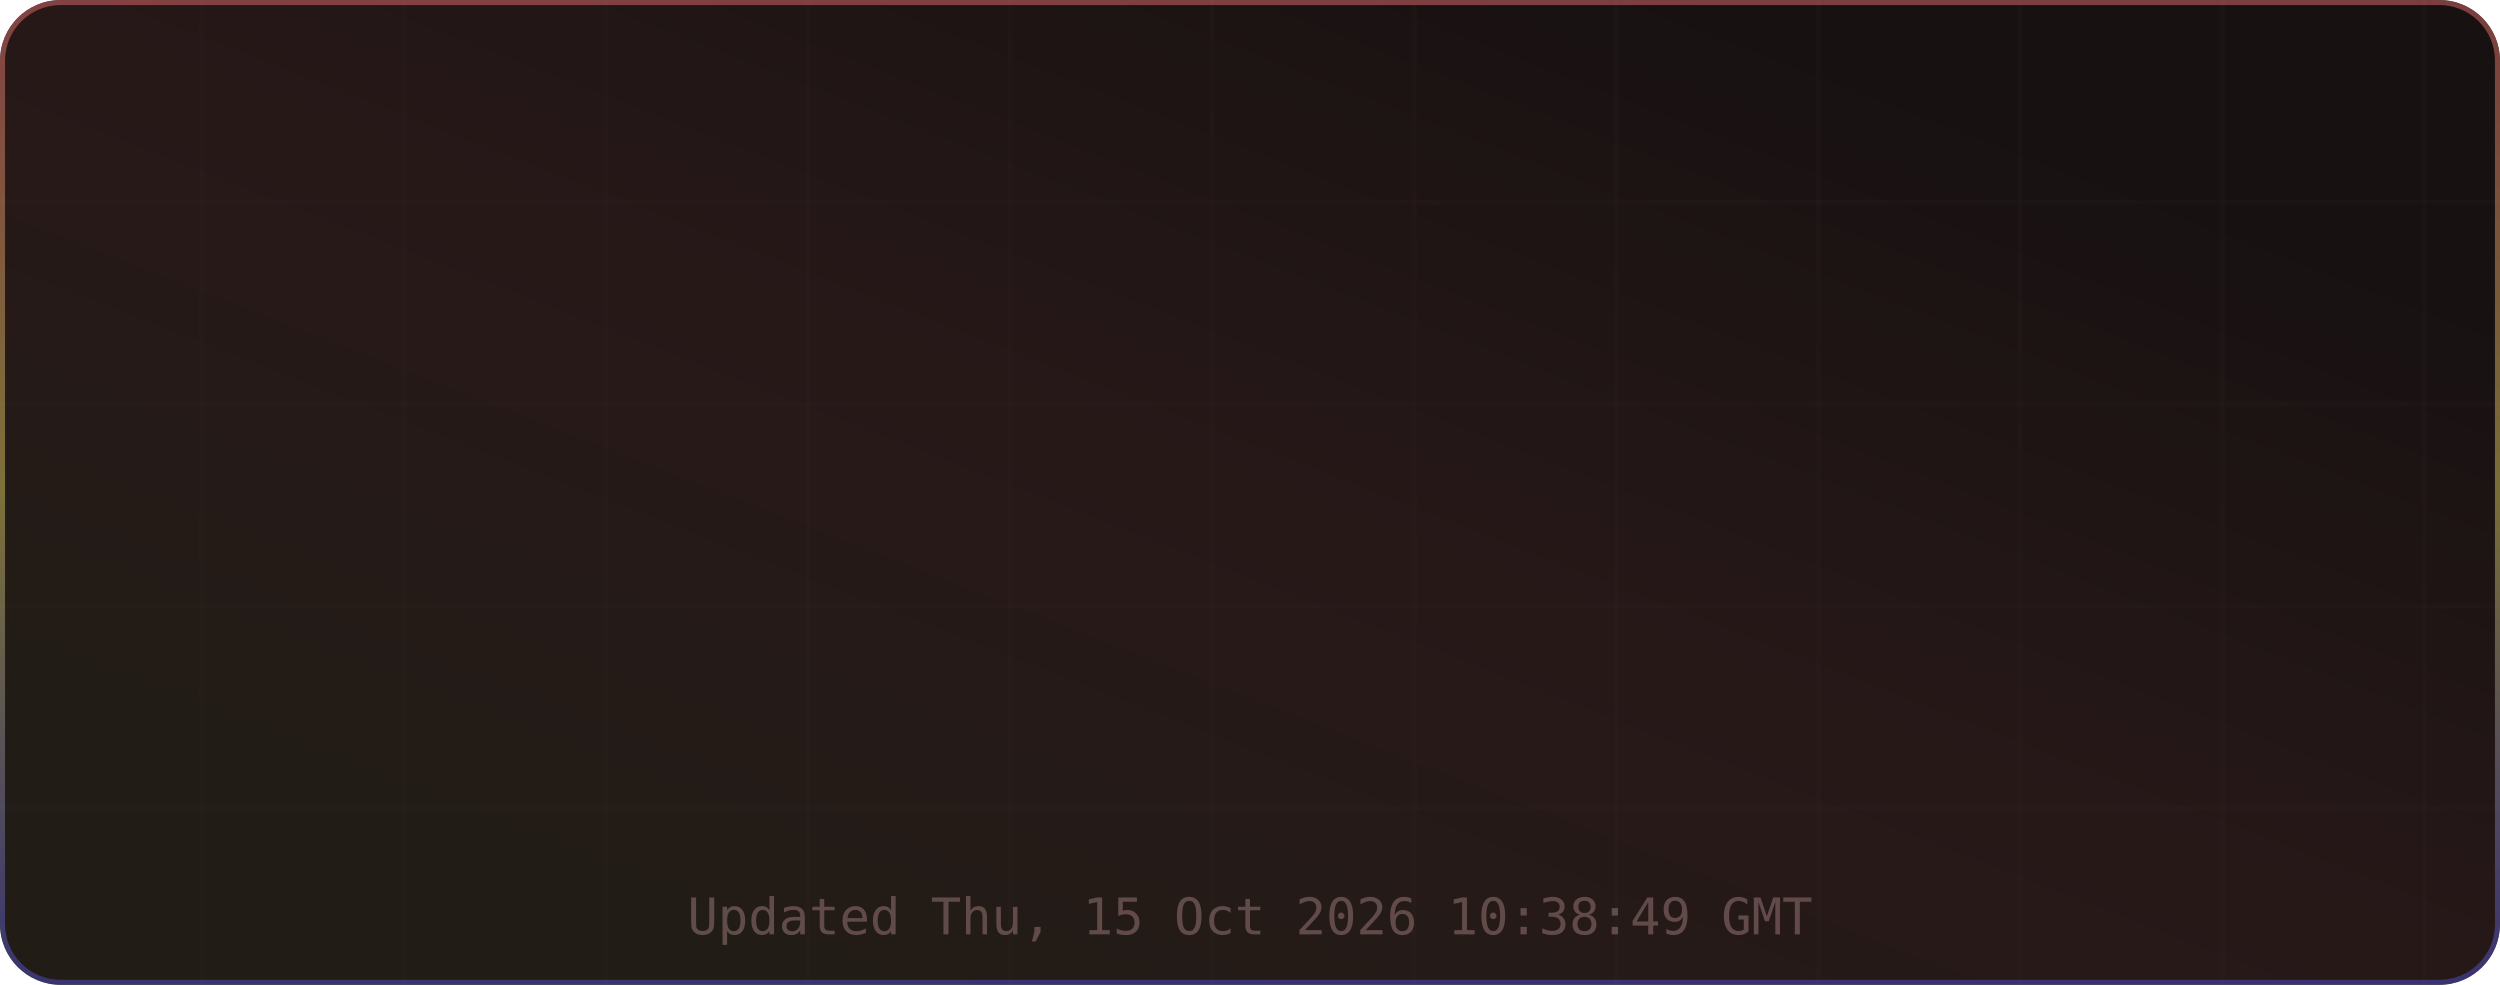
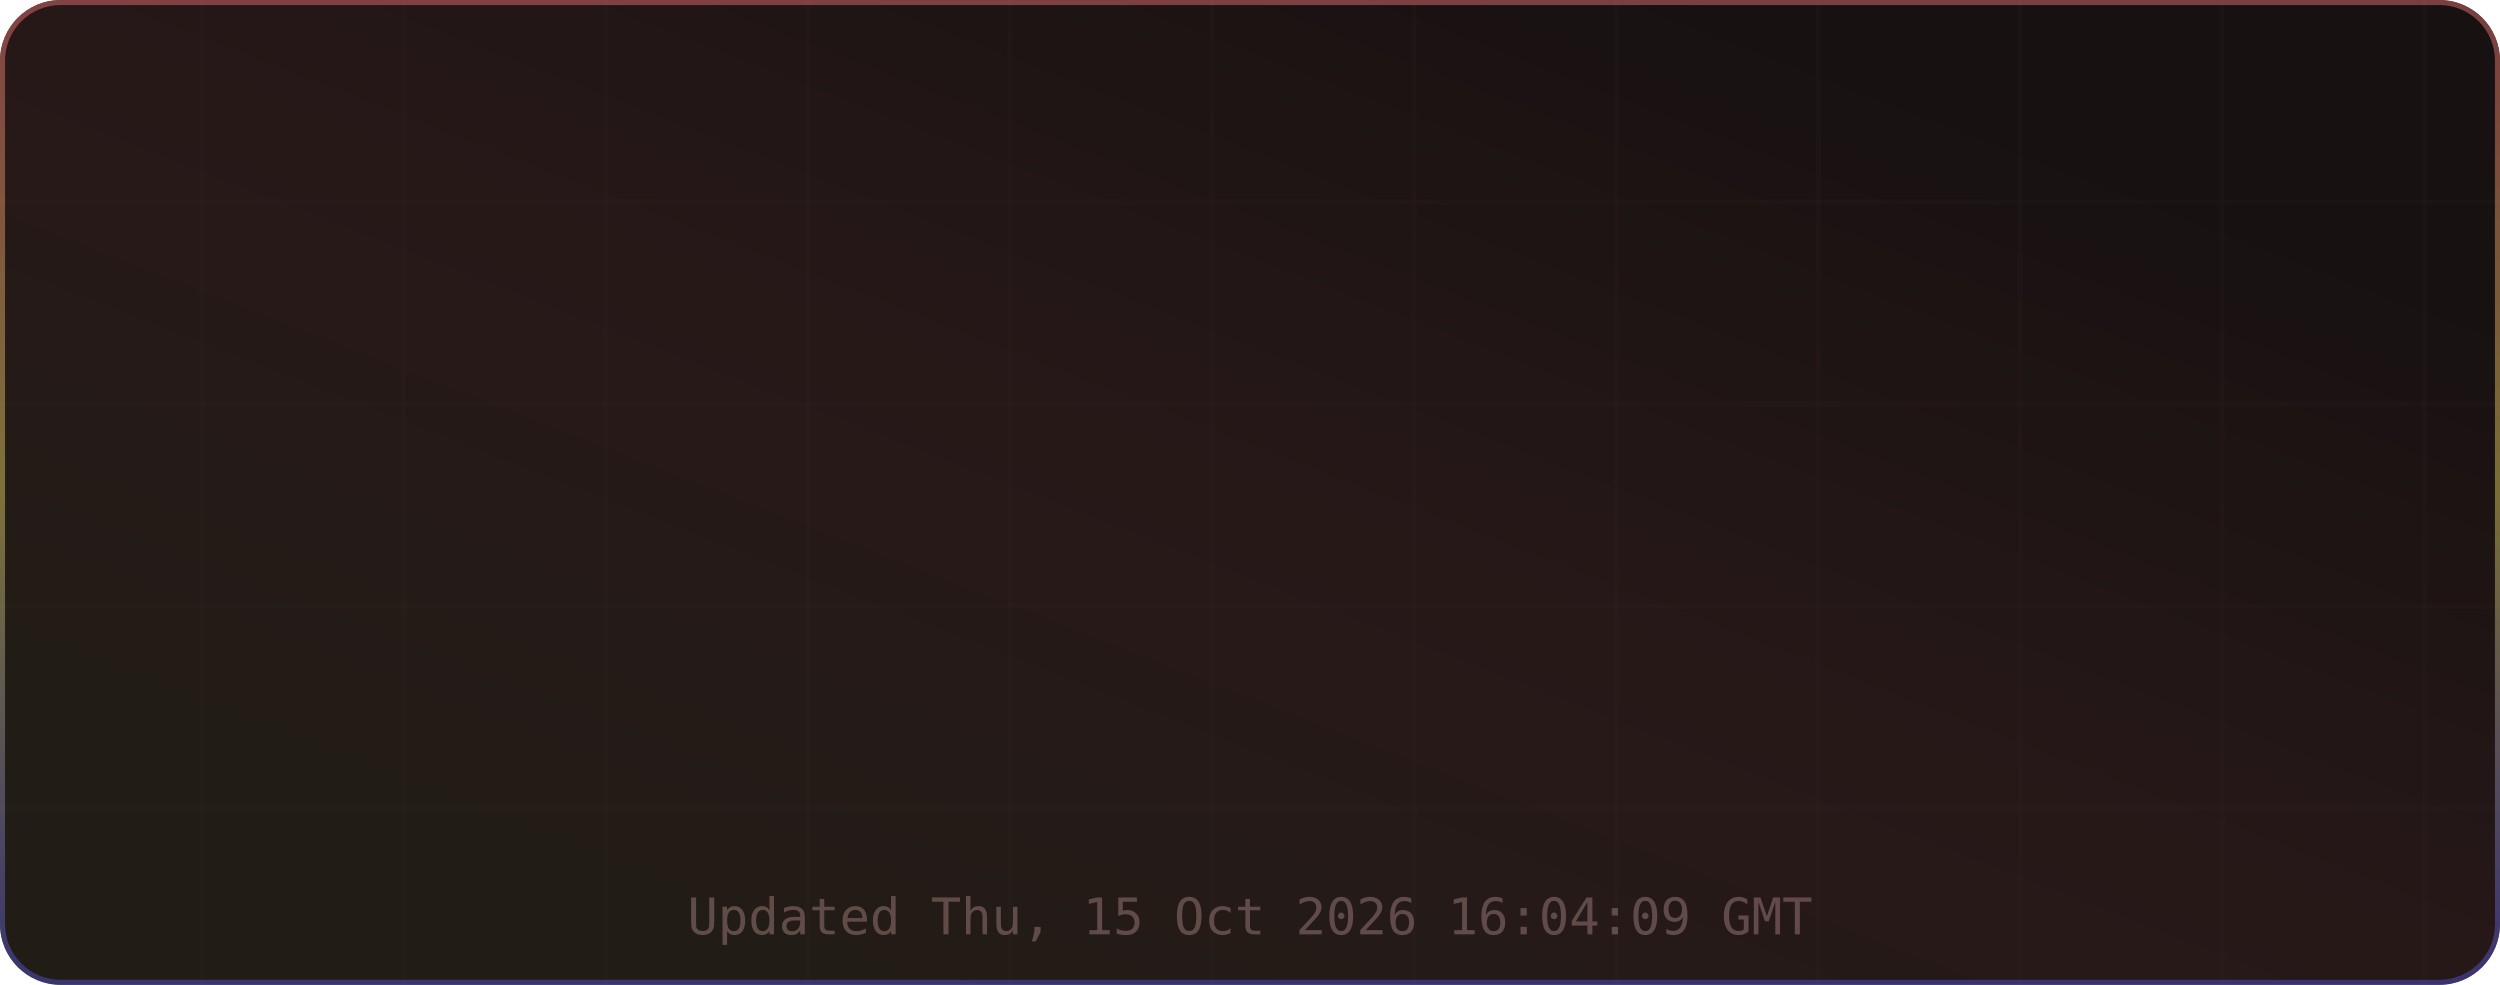
<svg xmlns="http://www.w3.org/2000/svg" width="495" height="195" viewBox="0 0 495 195" role="img" aria-label="TM's GitHub Stats">
  <defs>
    <linearGradient id="grad-bg" x1="0.85" y1="0.15" x2="0.15" y2="0.85" gradientUnits="objectBoundingBox">
      <stop offset="0%" stop-color="#171111" />
      <stop offset="50%" stop-color="#271818" />
      <stop offset="100%" stop-color="#221c16" />
      <animateTransform attributeName="gradientTransform" type="rotate" values="0 0.5 0.5; 360 0.5 0.5" dur="12s" repeatCount="indefinite" />
    </linearGradient>
    <linearGradient id="grad-accent" x1="0.5" y1="0" x2="0.5" y2="1" gradientUnits="objectBoundingBox">
      <stop offset="0%" stop-color="#e06c6c" />
      <stop offset="50%" stop-color="#d6c85c" />
      <stop offset="100%" stop-color="#4d4dcb" />
      <animateTransform attributeName="gradientTransform" type="rotate" values="0 0.5 0.5; 360 0.5 0.5" dur="8s" repeatCount="indefinite" />
    </linearGradient>
    <linearGradient id="grad-chart" x1="0.5" y1="0" x2="0.5" y2="1" gradientUnits="objectBoundingBox">
      <stop offset="0%" stop-color="#e06c6c" stop-opacity="0.9" />
      <stop offset="100%" stop-color="#d6c85c" stop-opacity="0.7" />
    </linearGradient>
    <radialGradient id="grad-glow" cx="0.5" cy="0.5" r="0.6" gradientUnits="objectBoundingBox">
      <stop offset="0%" stop-color="#e06c6c" stop-opacity="0.3" />
      <stop offset="100%" stop-color="#e06c6c" stop-opacity="0" />
    </radialGradient>
    <filter id="drop-shadow" x="-20%" y="-20%" width="140%" height="140%">
      <feGaussianBlur in="SourceAlpha" stdDeviation="3" />
      <feOffset dx="0" dy="2" />
      <feComponentTransfer>
        <feFuncA type="linear" slope="0.4" />
      </feComponentTransfer>
      <feMerge>
        <feMergeNode />
        <feMergeNode in="SourceGraphic" />
      </feMerge>
    </filter>
    <filter id="glow-filter" x="-30%" y="-30%" width="160%" height="160%">
      <feGaussianBlur stdDeviation="4" result="blur" />
      <feMerge>
        <feMergeNode in="blur" />
        <feMergeNode in="SourceGraphic" />
      </feMerge>
    </filter>
    <clipPath id="card-clip">
      <rect width="495" height="195" rx="12" ry="12" />
    </clipPath>
  </defs>
  <defs>
    <filter id="noise" x="0" y="0" width="100%" height="100%">
      <feTurbulence type="fractalNoise" baseFrequency="0.65" numOctaves="3" stitchTiles="stitch" />
      <feColorMatrix type="saturate" values="0" />
      <feBlend in="SourceGraphic" mode="overlay" result="blend" />
      <feComposite in="blend" in2="SourceGraphic" operator="in" />
    </filter>
  </defs>
  <g clip-path="url(#card-clip)">
    <rect x="0" y="0" width="495" height="195" rx="12" ry="12" fill="url(#grad-bg)" clip-path="url(#card-clip)" />
    <g opacity="1">
      <line x1="40" y1="0" x2="40" y2="195" stroke="#432d2d" stroke-width="1" opacity="0.08" />
      <line x1="80" y1="0" x2="80" y2="195" stroke="#432d2d" stroke-width="1" opacity="0.08" />
      <line x1="120" y1="0" x2="120" y2="195" stroke="#432d2d" stroke-width="1" opacity="0.08" />
      <line x1="160" y1="0" x2="160" y2="195" stroke="#432d2d" stroke-width="1" opacity="0.08" />
      <line x1="200" y1="0" x2="200" y2="195" stroke="#432d2d" stroke-width="1" opacity="0.08" />
      <line x1="240" y1="0" x2="240" y2="195" stroke="#432d2d" stroke-width="1" opacity="0.08" />
      <line x1="280" y1="0" x2="280" y2="195" stroke="#432d2d" stroke-width="1" opacity="0.08" />
      <line x1="320" y1="0" x2="320" y2="195" stroke="#432d2d" stroke-width="1" opacity="0.08" />
      <line x1="360" y1="0" x2="360" y2="195" stroke="#432d2d" stroke-width="1" opacity="0.08" />
      <line x1="400" y1="0" x2="400" y2="195" stroke="#432d2d" stroke-width="1" opacity="0.08" />
      <line x1="440" y1="0" x2="440" y2="195" stroke="#432d2d" stroke-width="1" opacity="0.08" />
      <line x1="480" y1="0" x2="480" y2="195" stroke="#432d2d" stroke-width="1" opacity="0.08" />
      <line x1="0" y1="40" x2="495" y2="40" stroke="#432d2d" stroke-width="1" opacity="0.08" />
      <line x1="0" y1="80" x2="495" y2="80" stroke="#432d2d" stroke-width="1" opacity="0.08" />
      <line x1="0" y1="120" x2="495" y2="120" stroke="#432d2d" stroke-width="1" opacity="0.08" />
      <line x1="0" y1="160" x2="495" y2="160" stroke="#432d2d" stroke-width="1" opacity="0.08" />
    </g>
    <rect x="0.5" y="0.5" width="494" height="194" rx="11.5" fill="none" stroke="url(#grad-accent)" stroke-width="1" opacity="0.5" />
    <g id="title-section" opacity="0">
      <text x="20" y="36" font-size="18" dominant-baseline="middle">⚡</text>
      <text x="42" y="36" font-size="16" font-family="ui-monospace,SFMono-Regular,Menlo,monospace" font-weight="700" fill="#e6edf3" text-anchor="start" dominant-baseline="middle" letter-spacing="0.5">TM's GitHub Stats</text>
      <text x="42" y="50" font-size="11" font-family="ui-monospace,SFMono-Regular,Menlo,monospace" fill="#9d7b7b" text-anchor="start" dominant-baseline="middle" opacity="0.8">@MatrixTM26 · 2026 stats</text>
      <line id="title-line" x1="16" y1="52" x2="479" y2="52" stroke="url(#grad-accent)" stroke-width="1" opacity="0.4" />
      <animate attributeName="opacity" from="0" to="1" dur="0.5s" begin="0s" fill="freeze" calcMode="spline" keySplines="0.4 0 0.2 1" keyTimes="0;1" />
    </g>
    <g transform="translate(0, 56)">
      <g opacity="0">
        <text x="73.875" y="22" font-size="13" font-family="ui-monospace,SFMono-Regular,Menlo,monospace" fill="#e06c6c" text-anchor="middle" dominant-baseline="middle" filter="url(#glow-filter)">◈</text>
        <text x="73.875" y="38" font-size="18" font-family="ui-monospace,SFMono-Regular,Menlo,monospace" font-weight="700" fill="#e6edf3" text-anchor="middle" dominant-baseline="middle">10.4K</text>
        <text x="73.875" y="54" font-size="9" font-family="ui-monospace,SFMono-Regular,Menlo,monospace" fill="#9d7b7b" text-anchor="middle" dominant-baseline="middle" letter-spacing="0.3">Commits</text>
        <animate attributeName="opacity" from="0" to="1" dur="0.5s" begin="0.1s" fill="freeze" calcMode="spline" keySplines="0.4 0 0.2 1" keyTimes="0;1" />
      </g>
      <g opacity="0">
        <text x="189.625" y="22" font-size="13" font-family="ui-monospace,SFMono-Regular,Menlo,monospace" fill="#e06c6c" text-anchor="middle" dominant-baseline="middle" filter="url(#glow-filter)">⌥</text>
        <text x="189.625" y="38" font-size="18" font-family="ui-monospace,SFMono-Regular,Menlo,monospace" font-weight="700" fill="#e6edf3" text-anchor="middle" dominant-baseline="middle">154</text>
        <text x="189.625" y="54" font-size="9" font-family="ui-monospace,SFMono-Regular,Menlo,monospace" fill="#9d7b7b" text-anchor="middle" dominant-baseline="middle" letter-spacing="0.3">Pull Requests</text>
        <animate attributeName="opacity" from="0" to="1" dur="0.5s" begin="0.17s" fill="freeze" calcMode="spline" keySplines="0.4 0 0.2 1" keyTimes="0;1" />
      </g>
      <g opacity="0">
        <text x="305.375" y="22" font-size="13" font-family="ui-monospace,SFMono-Regular,Menlo,monospace" fill="#e06c6c" text-anchor="middle" dominant-baseline="middle" filter="url(#glow-filter)">◎</text>
        <text x="305.375" y="38" font-size="18" font-family="ui-monospace,SFMono-Regular,Menlo,monospace" font-weight="700" fill="#e6edf3" text-anchor="middle" dominant-baseline="middle">1</text>
        <text x="305.375" y="54" font-size="9" font-family="ui-monospace,SFMono-Regular,Menlo,monospace" fill="#9d7b7b" text-anchor="middle" dominant-baseline="middle" letter-spacing="0.3">Issues</text>
        <animate attributeName="opacity" from="0" to="1" dur="0.5s" begin="0.24s" fill="freeze" calcMode="spline" keySplines="0.4 0 0.2 1" keyTimes="0;1" />
      </g>
      <g opacity="0">
        <text x="421.125" y="22" font-size="13" font-family="ui-monospace,SFMono-Regular,Menlo,monospace" fill="#e06c6c" text-anchor="middle" dominant-baseline="middle" filter="url(#glow-filter)">✦</text>
        <text x="421.125" y="38" font-size="18" font-family="ui-monospace,SFMono-Regular,Menlo,monospace" font-weight="700" fill="#e6edf3" text-anchor="middle" dominant-baseline="middle">2</text>
        <text x="421.125" y="54" font-size="9" font-family="ui-monospace,SFMono-Regular,Menlo,monospace" fill="#9d7b7b" text-anchor="middle" dominant-baseline="middle" letter-spacing="0.3">Reviews</text>
        <animate attributeName="opacity" from="0" to="1" dur="0.5s" begin="0.31s" fill="freeze" calcMode="spline" keySplines="0.4 0 0.2 1" keyTimes="0;1" />
      </g>
      <g opacity="0">
        <text x="73.875" y="77" font-size="13" font-family="ui-monospace,SFMono-Regular,Menlo,monospace" fill="#e06c6c" text-anchor="middle" dominant-baseline="middle" filter="url(#glow-filter)">★</text>
-         <text x="73.875" y="93" font-size="18" font-family="ui-monospace,SFMono-Regular,Menlo,monospace" font-weight="700" fill="#e6edf3" text-anchor="middle" dominant-baseline="middle">115</text>
+         <text x="73.875" y="93" font-size="18" font-family="ui-monospace,SFMono-Regular,Menlo,monospace" font-weight="700" fill="#e6edf3" text-anchor="middle" dominant-baseline="middle">116</text>
        <text x="73.875" y="109" font-size="9" font-family="ui-monospace,SFMono-Regular,Menlo,monospace" fill="#9d7b7b" text-anchor="middle" dominant-baseline="middle" letter-spacing="0.3">Stars Earned</text>
        <animate attributeName="opacity" from="0" to="1" dur="0.5s" begin="0.38s" fill="freeze" calcMode="spline" keySplines="0.4 0 0.2 1" keyTimes="0;1" />
      </g>
      <g opacity="0">
        <text x="189.625" y="77" font-size="13" font-family="ui-monospace,SFMono-Regular,Menlo,monospace" fill="#e06c6c" text-anchor="middle" dominant-baseline="middle" filter="url(#glow-filter)">⊗</text>
        <text x="189.625" y="93" font-size="18" font-family="ui-monospace,SFMono-Regular,Menlo,monospace" font-weight="700" fill="#e6edf3" text-anchor="middle" dominant-baseline="middle">17</text>
        <text x="189.625" y="109" font-size="9" font-family="ui-monospace,SFMono-Regular,Menlo,monospace" fill="#9d7b7b" text-anchor="middle" dominant-baseline="middle" letter-spacing="0.3">Forks</text>
        <animate attributeName="opacity" from="0" to="1" dur="0.5s" begin="0.45s" fill="freeze" calcMode="spline" keySplines="0.4 0 0.2 1" keyTimes="0;1" />
      </g>
      <g opacity="0">
        <text x="305.375" y="77" font-size="13" font-family="ui-monospace,SFMono-Regular,Menlo,monospace" fill="#e06c6c" text-anchor="middle" dominant-baseline="middle" filter="url(#glow-filter)">◉</text>
        <text x="305.375" y="93" font-size="18" font-family="ui-monospace,SFMono-Regular,Menlo,monospace" font-weight="700" fill="#e6edf3" text-anchor="middle" dominant-baseline="middle">19</text>
        <text x="305.375" y="109" font-size="9" font-family="ui-monospace,SFMono-Regular,Menlo,monospace" fill="#9d7b7b" text-anchor="middle" dominant-baseline="middle" letter-spacing="0.3">Followers</text>
        <animate attributeName="opacity" from="0" to="1" dur="0.5s" begin="0.52s" fill="freeze" calcMode="spline" keySplines="0.4 0 0.2 1" keyTimes="0;1" />
      </g>
      <g opacity="0">
        <text x="421.125" y="77" font-size="13" font-family="ui-monospace,SFMono-Regular,Menlo,monospace" fill="#e06c6c" text-anchor="middle" dominant-baseline="middle" filter="url(#glow-filter)">⚑</text>
        <text x="421.125" y="93" font-size="18" font-family="ui-monospace,SFMono-Regular,Menlo,monospace" font-weight="700" fill="#e6edf3" text-anchor="middle" dominant-baseline="middle">0</text>
        <text x="421.125" y="109" font-size="9" font-family="ui-monospace,SFMono-Regular,Menlo,monospace" fill="#9d7b7b" text-anchor="middle" dominant-baseline="middle" letter-spacing="0.3">Day Streak</text>
        <animate attributeName="opacity" from="0" to="1" dur="0.5s" begin="0.59s" fill="freeze" calcMode="spline" keySplines="0.4 0 0.2 1" keyTimes="0;1" />
      </g>
      <g opacity="0">
        <circle cx="450" cy="-24" r="32" fill="none" stroke="#432d2d" stroke-width="2" />
        <circle cx="450" cy="-24" r="32" fill="none" stroke="url(#grad-accent)" stroke-width="2.5" stroke-dasharray="201.06" stroke-dashoffset="201.06" stroke-linecap="round" transform="rotate(-90 450 -24)">
          <animate attributeName="stroke-dashoffset" from="201.062" to="180.956" dur="1.5s" begin="0.3s" fill="freeze" calcMode="spline" keySplines="0.4 0 0.2 1" keyTimes="0;1" />
        </circle>
        <text x="450" y="-30" font-size="18" font-family="ui-monospace,SFMono-Regular,Menlo,monospace" font-weight="700" fill="#e06c6c" text-anchor="middle" filter="url(#glow-filter)">A+</text>
        <text x="450" y="-14" font-size="8" font-family="ui-monospace,SFMono-Regular,Menlo,monospace" fill="#9d7b7b" text-anchor="middle" letter-spacing="1">RANK</text>
        <text x="450" y="-4" font-size="8" font-family="ui-monospace,SFMono-Regular,Menlo,monospace" fill="#9d7b7b" text-anchor="middle" opacity="0.7">Top 10%</text>
        <animate attributeName="opacity" from="0" to="1" dur="0.6s" begin="0.2s" fill="freeze" calcMode="spline" keySplines="0.4 0 0.2 1" keyTimes="0;1" />
      </g>
    </g>
-     <text x="247.5" y="185" font-size="10" font-family="ui-monospace,SFMono-Regular,Menlo,monospace" fill="#9d7b7b" text-anchor="middle" opacity="0.5">Updated Thu, 15 Oct 2026 10:38:49 GMT</text>
+     <text x="247.5" y="185" font-size="10" font-family="ui-monospace,SFMono-Regular,Menlo,monospace" fill="#9d7b7b" text-anchor="middle" opacity="0.5">Updated Thu, 15 Oct 2026 16:04:09 GMT</text>
  </g>
</svg>
